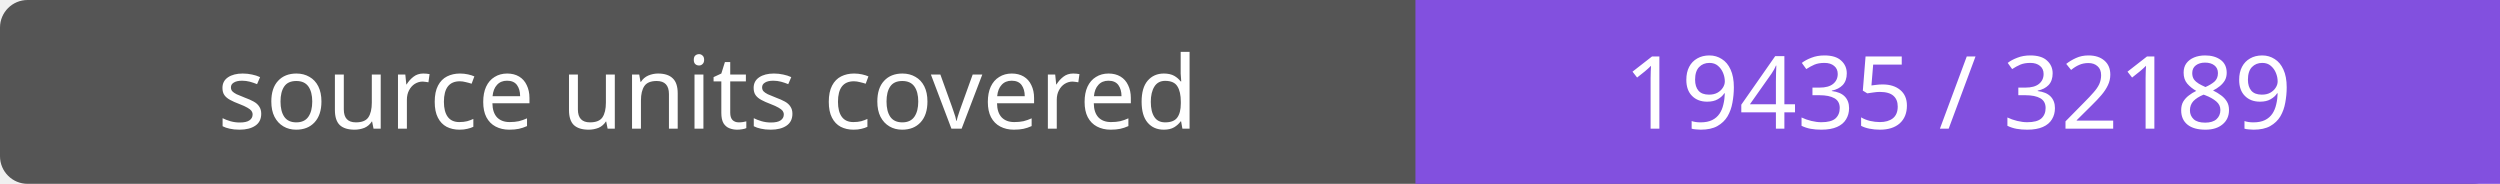
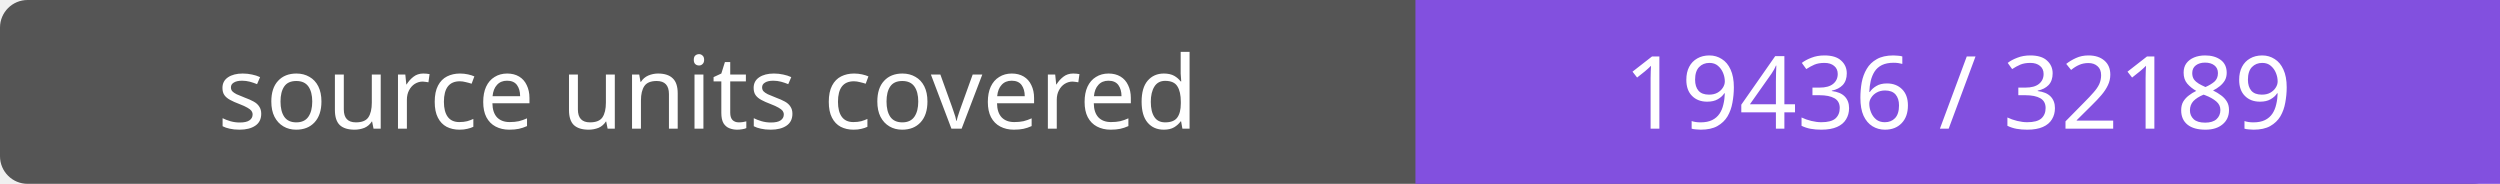
- <svg xmlns="http://www.w3.org/2000/svg" width="272" height="20" role="img" aria-label="source units covered: 19435 / 32189">
+ <svg xmlns="http://www.w3.org/2000/svg" width="272" height="20" role="img" aria-label="source units covered: 19436 / 32189">
  <rect width="272" height="20" rx="3" fill="#555" />
  <path fill="#8250df" d="M154 0h118v20H154z" />
  <g fill="#fff" text-anchor="middle" font-family="Verdana,sans-serif" font-size="11">
    <text x="77.0" y="14">source units covered</text>
-     <text x="213.0" y="14">19435 / 32189</text>
+     <text x="213.0" y="14">19436 / 32189</text>
  </g>
</svg>
